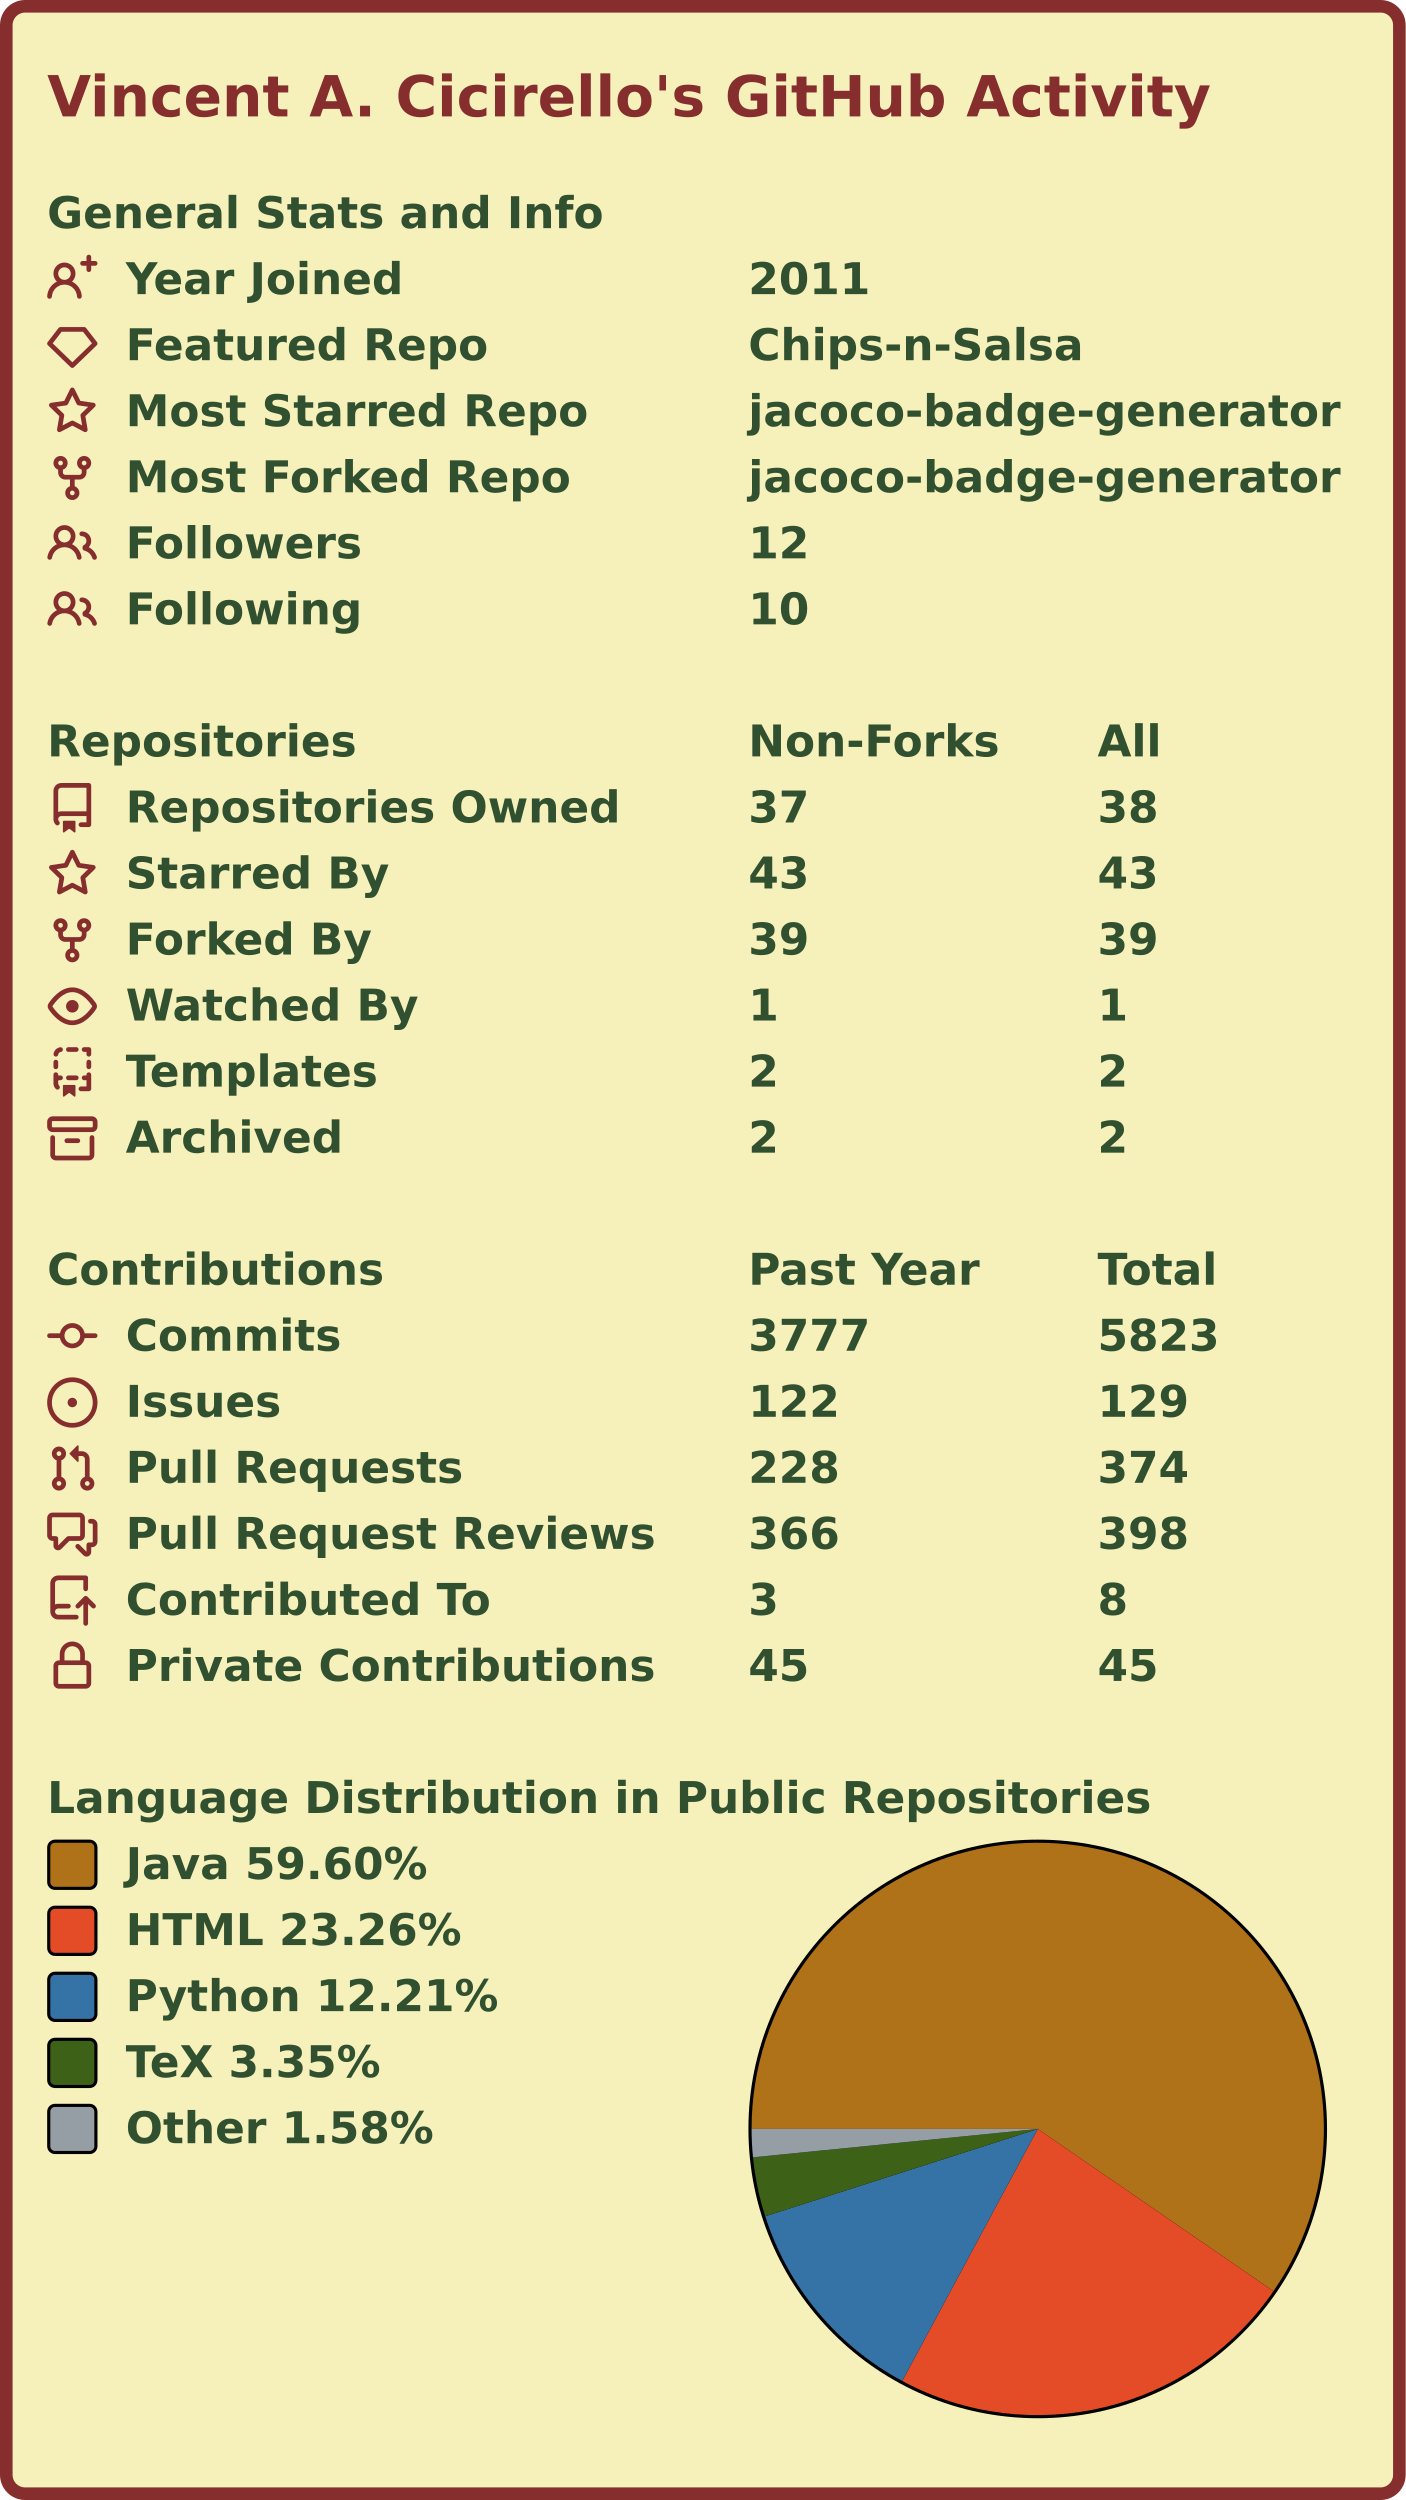
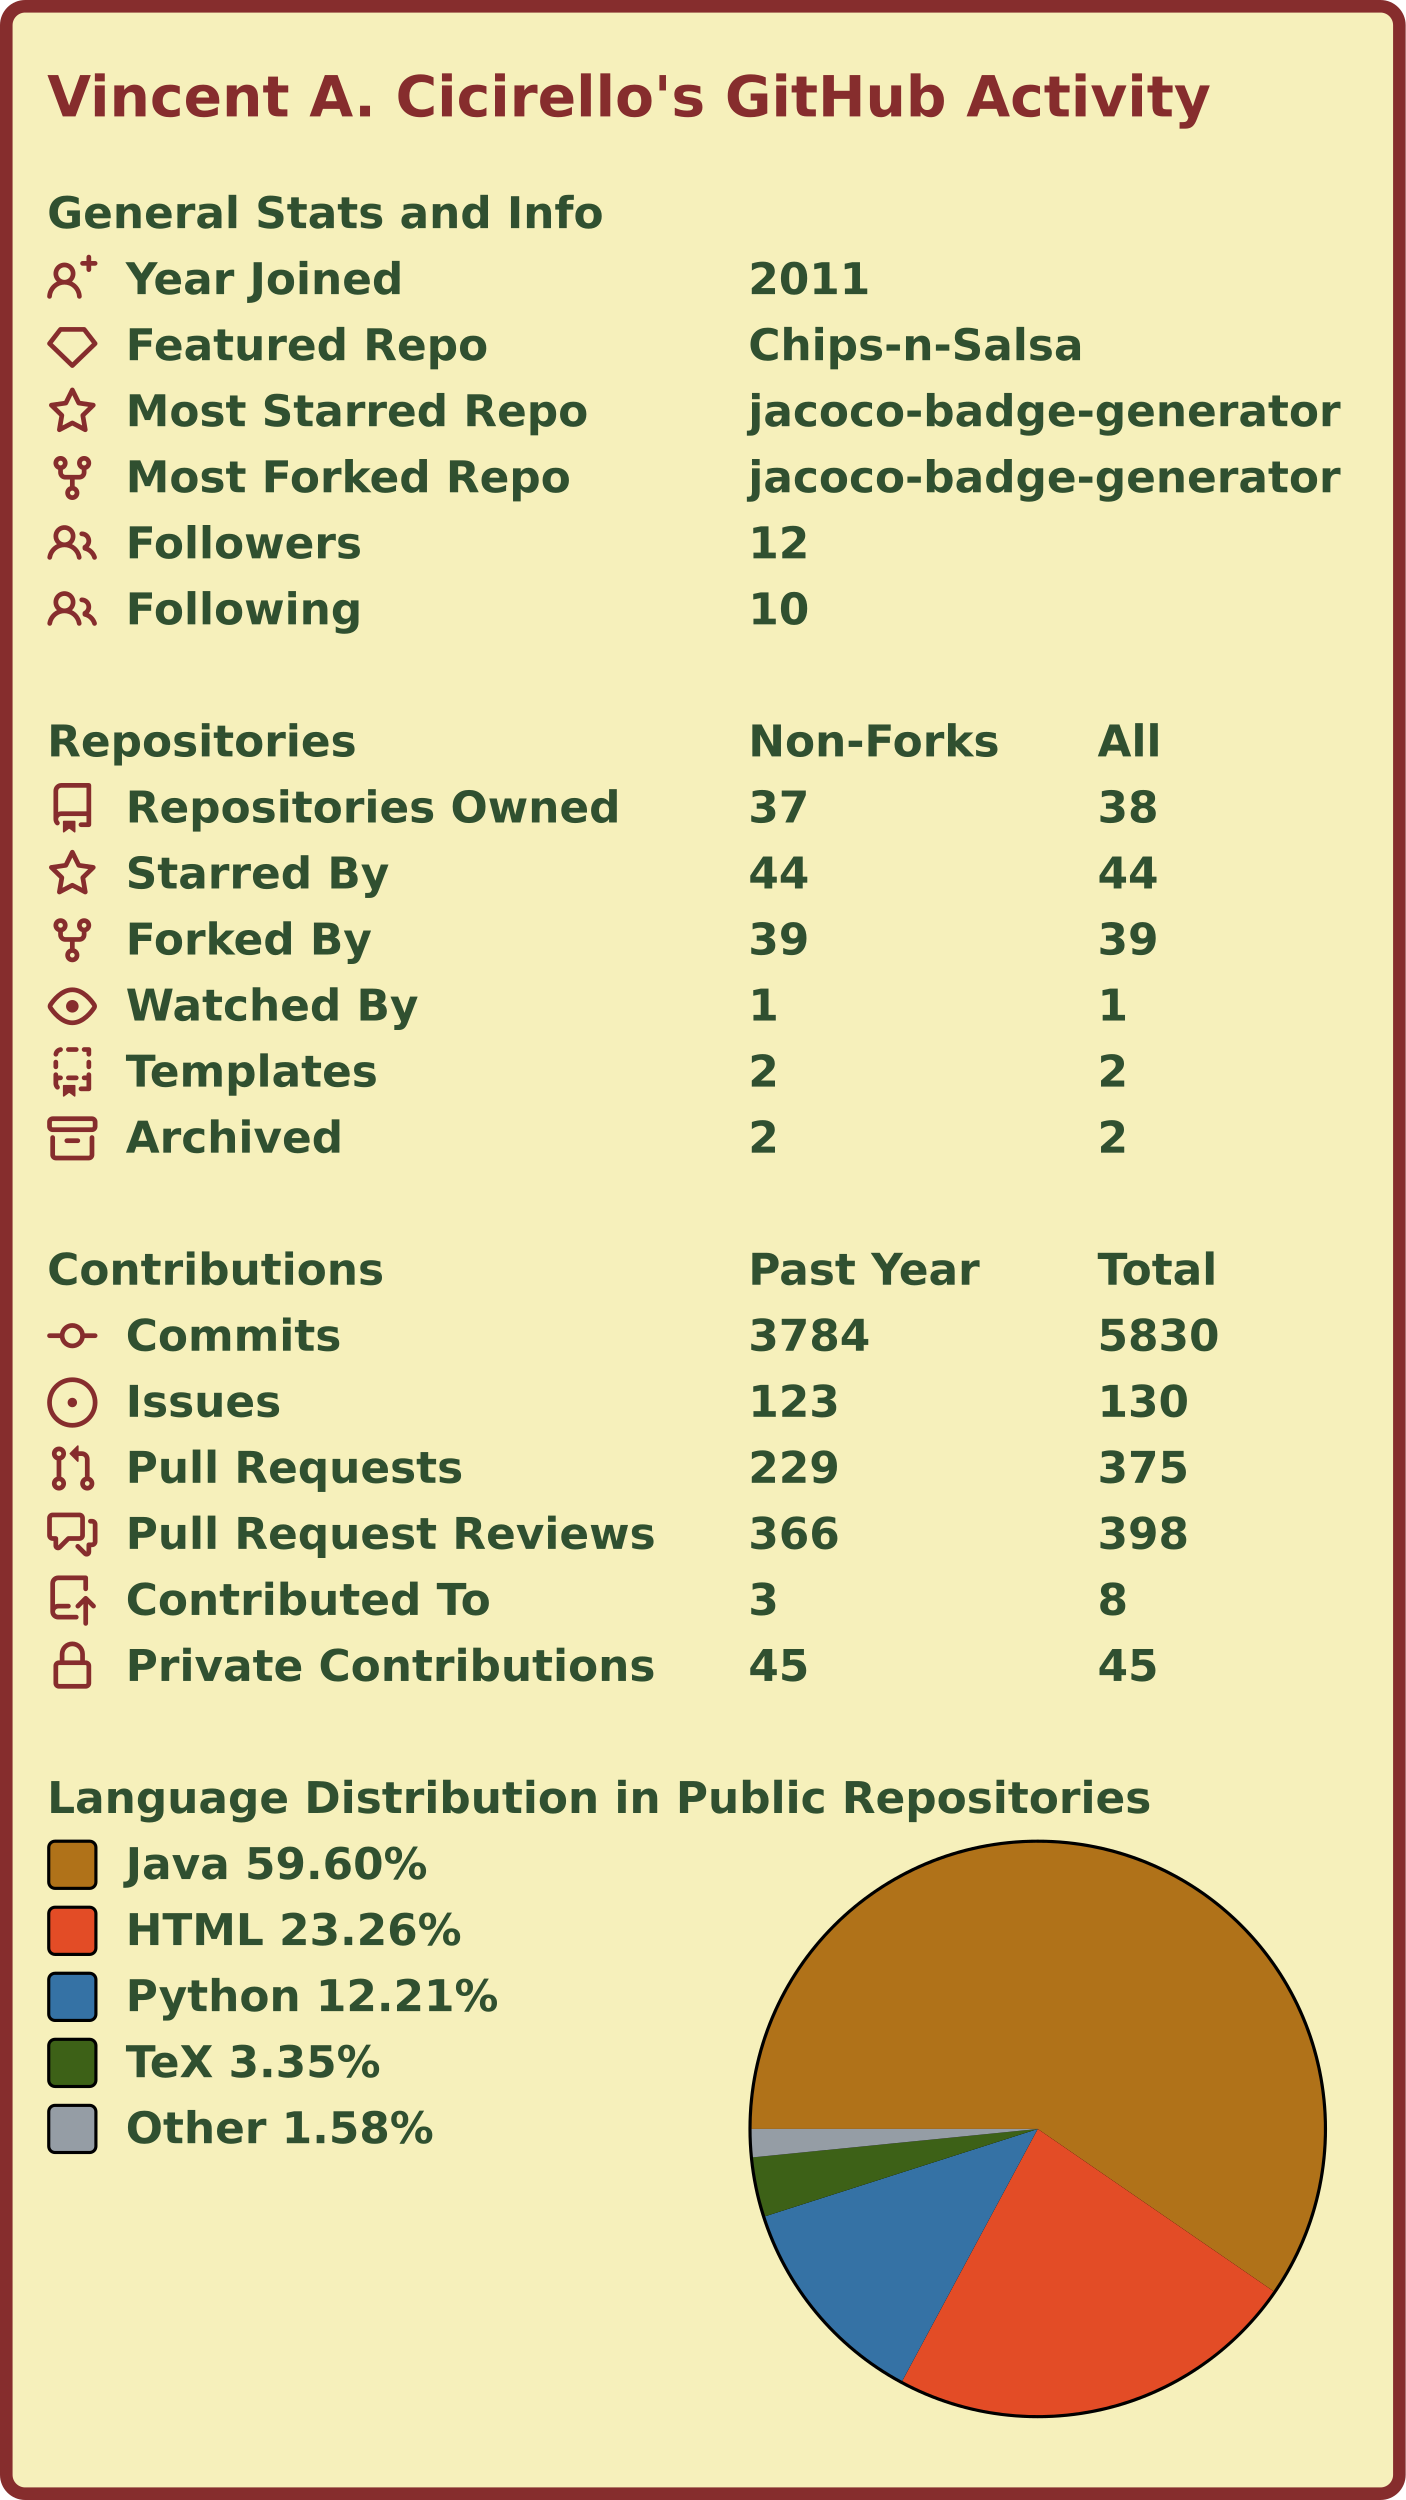
<svg xmlns="http://www.w3.org/2000/svg" width="447" height="795" viewBox="0 0 447 795">
  <rect x="2" y="2" stroke-width="4" rx="6" width="443" height="791" stroke="#862d2d" fill="#f6f0bb" />
  <g font-weight="600" font-size="110pt" font-family="Verdana,Geneva,DejaVu Sans,sans-serif" text-rendering="geometricPrecision">
    <text x="122" y="301" lengthAdjust="spacingAndGlyphs" textLength="2985" transform="scale(0.123)" fill="#862d2d">Vincent A. Cicirello's GitHub Activity</text>
    <g transform="translate(0, 60)" fill="#305030">
      <g transform="translate(15, 0)">
        <g transform="scale(0.095)">
          <text x="0" y="132" textLength="1851" lengthAdjust="spacingAndGlyphs">General Stats and Info</text>
        </g>
      </g>
      <g transform="translate(15, 21)">
        <path fill="#862d2d" fill-rule="evenodd" d="M13.25 0a.75.75 0 01.75.75V2h1.25a.75.75 0 010 1.5H14v1.25a.75.75 0 01-1.5 0V3.5h-1.25a.75.75 0 010-1.5h1.25V.75a.75.75 0 01.75-.75zM5.5 4a2 2 0 100 4 2 2 0 000-4zm2.4 4.548a3.5 3.5 0 10-4.799 0 5.527 5.527 0 00-3.1 4.66.75.75 0 101.498.085A4.01 4.01 0 015.5 9.5a4.01 4.01 0 014.001 3.793.75.75 0 101.498-.086 5.527 5.527 0 00-3.1-4.659z" />
        <g transform="scale(0.095)">
          <text lengthAdjust="spacingAndGlyphs" textLength="932" x="263" y="132">Year Joined</text>
          <text lengthAdjust="spacingAndGlyphs" textLength="420" x="2347" y="132">2011</text>
        </g>
      </g>
      <g transform="translate(15, 42)">
        <path fill="#862d2d" fill-rule="evenodd" d="M3.637 2.291A.75.75 0 014.23 2h7.54a.75.75 0 01.593.291l3.48 4.5a.75.75 0 01-.072.999l-7.25 7a.75.75 0 01-1.042 0l-7.25-7a.75.75 0 01-.072-.999l3.48-4.5zM4.598 3.5L1.754 7.177 8 13.207l6.246-6.03L11.402 3.5H4.598z" />
        <g transform="scale(0.095)">
          <text lengthAdjust="spacingAndGlyphs" textLength="1215" x="263" y="132">Featured Repo</text>
          <text lengthAdjust="spacingAndGlyphs" textLength="1120" x="2347" y="132">Chips-n-Salsa</text>
        </g>
      </g>
      <g transform="translate(15, 63)">
        <path fill="#862d2d" fill-rule="evenodd" d="M8 .25a.75.75 0 01.673.418l1.882 3.815 4.21.612a.75.75 0 01.416 1.279l-3.046 2.97.719 4.192a.75.75 0 01-1.088.791L8 12.347l-3.766 1.98a.75.75 0 01-1.088-.79l.72-4.194L.818 6.374a.75.75 0 01.416-1.28l4.21-.611L7.327.668A.75.75 0 018 .25zm0 2.445L6.615 5.5a.75.75 0 01-.564.41l-3.097.45 2.24 2.184a.75.75 0 01.216.664l-.528 3.084 2.769-1.456a.75.75 0 01.698 0l2.77 1.456-.53-3.084a.75.75 0 01.216-.664l2.24-2.183-3.096-.45a.75.75 0 01-.564-.41L8 2.694v.001z" />
        <g transform="scale(0.095)">
          <text lengthAdjust="spacingAndGlyphs" textLength="1532" x="263" y="132">Most Starred Repo</text>
          <text lengthAdjust="spacingAndGlyphs" textLength="1986" x="2347" y="132">jacoco-badge-generator</text>
        </g>
      </g>
      <g transform="translate(15, 84)">
        <path fill="#862d2d" fill-rule="evenodd" d="M5 3.25a.75.75 0 11-1.5 0 .75.75 0 011.5 0zm0 2.122a2.25 2.25 0 10-1.5 0v.878A2.25 2.25 0 005.75 8.5h1.5v2.128a2.251 2.251 0 101.5 0V8.5h1.5a2.25 2.25 0 002.25-2.25v-.878a2.25 2.25 0 10-1.5 0v.878a.75.75 0 01-.75.75h-4.5A.75.75 0 015 6.25v-.878zm3.75 7.378a.75.75 0 11-1.5 0 .75.75 0 011.5 0zm3-8.75a.75.75 0 100-1.5.75.75 0 000 1.5z" />
        <g transform="scale(0.095)">
          <text lengthAdjust="spacingAndGlyphs" textLength="1485" x="263" y="132">Most Forked Repo</text>
          <text lengthAdjust="spacingAndGlyphs" textLength="1986" x="2347" y="132">jacoco-badge-generator</text>
        </g>
      </g>
      <g transform="translate(15, 105)">
        <path fill="#862d2d" fill-rule="evenodd" d="M5.5 3.5a2 2 0 100 4 2 2 0 000-4zM2 5.5a3.5 3.5 0 115.898 2.549 5.507 5.507 0 013.034 4.084.75.75 0 11-1.482.235 4.001 4.001 0 00-7.9 0 .75.75 0 01-1.482-.236A5.507 5.507 0 013.102 8.05 3.49 3.49 0 012 5.5zM11 4a.75.75 0 100 1.5 1.5 1.5 0 01.666 2.844.75.75 0 00-.416.672v.352a.75.75 0 00.574.73c1.2.289 2.162 1.2 2.522 2.372a.75.75 0 101.434-.44 5.01 5.01 0 00-2.56-3.012A3 3 0 0011 4z" />
        <g transform="scale(0.095)">
          <text lengthAdjust="spacingAndGlyphs" textLength="778" x="263" y="132">Followers</text>
          <text lengthAdjust="spacingAndGlyphs" textLength="210" x="2347" y="132">12</text>
        </g>
      </g>
      <g transform="translate(15, 126)">
        <path fill="#862d2d" fill-rule="evenodd" d="M5.5 3.5a2 2 0 100 4 2 2 0 000-4zM2 5.5a3.5 3.5 0 115.898 2.549 5.507 5.507 0 013.034 4.084.75.75 0 11-1.482.235 4.001 4.001 0 00-7.9 0 .75.75 0 01-1.482-.236A5.507 5.507 0 013.102 8.05 3.49 3.49 0 012 5.5zM11 4a.75.75 0 100 1.5 1.5 1.5 0 01.666 2.844.75.75 0 00-.416.672v.352a.75.75 0 00.574.73c1.2.289 2.162 1.2 2.522 2.372a.75.75 0 101.434-.44 5.01 5.01 0 00-2.56-3.012A3 3 0 0011 4z" />
        <g transform="scale(0.095)">
          <text lengthAdjust="spacingAndGlyphs" textLength="780" x="263" y="132">Following</text>
          <text lengthAdjust="spacingAndGlyphs" textLength="210" x="2347" y="132">10</text>
        </g>
      </g>
    </g>
    <g transform="translate(0, 228)" fill="#305030">
      <g transform="translate(15, 0)">
        <g transform="scale(0.095)">
          <text x="0" y="132" textLength="1020" lengthAdjust="spacingAndGlyphs">Repositories</text>
          <text x="2347" y="132" textLength="832" lengthAdjust="spacingAndGlyphs">Non-Forks</text>
          <text x="3516" y="132" textLength="206" lengthAdjust="spacingAndGlyphs">All</text>
        </g>
      </g>
      <g transform="translate(15, 21)">
        <path fill="#862d2d" fill-rule="evenodd" d="M2 2.5A2.5 2.5 0 014.5 0h8.75a.75.75 0 01.75.75v12.5a.75.75 0 01-.75.75h-2.5a.75.75 0 110-1.5h1.75v-2h-8a1 1 0 00-.714 1.7.75.75 0 01-1.072 1.05A2.495 2.495 0 012 11.5v-9zm10.5-1V9h-8c-.356 0-.694.074-1 .208V2.5a1 1 0 011-1h8zM5 12.25v3.25a.25.25 0 00.4.2l1.45-1.087a.25.25 0 01.3 0L8.6 15.7a.25.25 0 00.4-.2v-3.25a.25.25 0 00-.25-.25h-3.5a.25.25 0 00-.25.25z" />
        <g transform="scale(0.095)">
          <text lengthAdjust="spacingAndGlyphs" textLength="1650" x="263" y="132">Repositories Owned</text>
          <text lengthAdjust="spacingAndGlyphs" textLength="210" x="2347" y="132">37</text>
          <text lengthAdjust="spacingAndGlyphs" textLength="210" x="3516" y="132">38</text>
        </g>
      </g>
      <g transform="translate(15, 42)">
        <path fill="#862d2d" fill-rule="evenodd" d="M8 .25a.75.75 0 01.673.418l1.882 3.815 4.21.612a.75.75 0 01.416 1.279l-3.046 2.97.719 4.192a.75.75 0 01-1.088.791L8 12.347l-3.766 1.98a.75.75 0 01-1.088-.79l.72-4.194L.818 6.374a.75.75 0 01.416-1.28l4.21-.611L7.327.668A.75.75 0 018 .25zm0 2.445L6.615 5.5a.75.75 0 01-.564.41l-3.097.45 2.24 2.184a.75.75 0 01.216.664l-.528 3.084 2.769-1.456a.75.75 0 01.698 0l2.77 1.456-.53-3.084a.75.75 0 01.216-.664l2.24-2.183-3.096-.45a.75.75 0 01-.564-.41L8 2.694v.001z" />
        <g transform="scale(0.095)">
          <text lengthAdjust="spacingAndGlyphs" textLength="874" x="263" y="132">Starred By</text>
-           <text lengthAdjust="spacingAndGlyphs" textLength="210" x="2347" y="132">43</text>
-           <text lengthAdjust="spacingAndGlyphs" textLength="210" x="3516" y="132">43</text>
+           <text lengthAdjust="spacingAndGlyphs" textLength="210" x="2347" y="132">44</text>
+           <text lengthAdjust="spacingAndGlyphs" textLength="210" x="3516" y="132">44</text>
        </g>
      </g>
      <g transform="translate(15, 63)">
        <path fill="#862d2d" fill-rule="evenodd" d="M5 3.25a.75.75 0 11-1.5 0 .75.75 0 011.5 0zm0 2.122a2.25 2.25 0 10-1.5 0v.878A2.25 2.25 0 005.75 8.5h1.5v2.128a2.251 2.251 0 101.5 0V8.5h1.5a2.25 2.25 0 002.25-2.25v-.878a2.25 2.25 0 10-1.5 0v.878a.75.75 0 01-.75.75h-4.5A.75.75 0 015 6.25v-.878zm3.75 7.378a.75.75 0 11-1.5 0 .75.75 0 011.5 0zm3-8.75a.75.75 0 100-1.5.75.75 0 000 1.5z" />
        <g transform="scale(0.095)">
          <text lengthAdjust="spacingAndGlyphs" textLength="828" x="263" y="132">Forked By</text>
          <text lengthAdjust="spacingAndGlyphs" textLength="210" x="2347" y="132">39</text>
          <text lengthAdjust="spacingAndGlyphs" textLength="210" x="3516" y="132">39</text>
        </g>
      </g>
      <g transform="translate(15, 84)">
        <path fill="#862d2d" fill-rule="evenodd" d="M1.679 7.932c.412-.621 1.242-1.75 2.366-2.717C5.175 4.242 6.527 3.5 8 3.5c1.473 0 2.824.742 3.955 1.715 1.124.967 1.954 2.096 2.366 2.717a.119.119 0 010 .136c-.412.621-1.242 1.75-2.366 2.717C10.825 11.758 9.473 12.5 8 12.5c-1.473 0-2.824-.742-3.955-1.715C2.92 9.818 2.09 8.69 1.679 8.068a.119.119 0 010-.136zM8 2c-1.981 0-3.67.992-4.933 2.078C1.797 5.169.88 6.423.43 7.1a1.619 1.619 0 000 1.798c.45.678 1.367 1.932 2.637 3.024C4.329 13.008 6.019 14 8 14c1.981 0 3.67-.992 4.933-2.078 1.27-1.091 2.187-2.345 2.637-3.023a1.619 1.619 0 000-1.798c-.45-.678-1.367-1.932-2.637-3.023C11.671 2.992 9.981 2 8 2zm0 8a2 2 0 100-4 2 2 0 000 4z" />
        <g transform="scale(0.095)">
          <text lengthAdjust="spacingAndGlyphs" textLength="993" x="263" y="132">Watched By</text>
          <text lengthAdjust="spacingAndGlyphs" textLength="105" x="2347" y="132">1</text>
          <text lengthAdjust="spacingAndGlyphs" textLength="105" x="3516" y="132">1</text>
        </g>
      </g>
      <g transform="translate(15, 105)">
        <path fill="#862d2d" fill-rule="evenodd" d="M6 .75A.75.75 0 016.75 0h2.5a.75.75 0 010 1.5h-2.5A.75.75 0 016 .75zm5 0a.75.75 0 01.75-.75h1.5a.75.75 0 01.75.75v1.5a.75.75 0 01-1.5 0V1.5h-.75A.75.75 0 0111 .75zM4.992.662a.75.75 0 01-.636.848c-.436.063-.783.41-.846.846a.75.75 0 01-1.485-.212A2.501 2.501 0 014.144.025a.75.75 0 01.848.637zM2.75 4a.75.75 0 01.75.75v1.5a.75.75 0 01-1.5 0v-1.5A.75.75 0 012.75 4zm10.5 0a.75.75 0 01.75.75v1.5a.75.75 0 01-1.5 0v-1.5a.75.75 0 01.75-.75zM2.75 8a.75.75 0 01.75.75v.268A1.72 1.72 0 013.75 9h.5a.75.75 0 010 1.5h-.5a.25.25 0 00-.25.25v.75c0 .28.114.532.3.714a.75.75 0 01-1.05 1.072A2.495 2.495 0 012 11.5V8.75A.75.75 0 012.75 8zm10.5 0a.75.75 0 01.75.75v4.5a.75.75 0 01-.75.75h-2.5a.75.75 0 010-1.5h1.75v-2h-.75a.75.75 0 010-1.5h.75v-.25a.75.75 0 01.75-.75zM6 9.75A.75.75 0 016.75 9h2.5a.75.75 0 010 1.5h-2.5A.75.75 0 016 9.75zm-1 2.5v3.25a.25.25 0 00.4.2l1.45-1.087a.25.25 0 01.3 0L8.6 15.7a.25.25 0 00.4-.2v-3.25a.25.25 0 00-.25-.25h-3.5a.25.25 0 00-.25.25z" />
        <g transform="scale(0.095)">
          <text lengthAdjust="spacingAndGlyphs" textLength="868" x="263" y="132">Templates</text>
          <text lengthAdjust="spacingAndGlyphs" textLength="105" x="2347" y="132">2</text>
          <text lengthAdjust="spacingAndGlyphs" textLength="105" x="3516" y="132">2</text>
        </g>
      </g>
      <g transform="translate(15, 126)">
        <path fill="#862d2d" fill-rule="evenodd" d="M1.75 2.5a.25.25 0 00-.25.25v1.5c0 .138.112.25.25.25h12.5a.25.25 0 00.25-.25v-1.5a.25.25 0 00-.25-.25H1.75zM0 2.75C0 1.784.784 1 1.75 1h12.5c.966 0 1.75.784 1.75 1.75v1.5A1.75 1.75 0 0114.25 6H1.75A1.75 1.75 0 010 4.25v-1.5zM1.75 7a.75.75 0 01.75.75v5.5c0 .138.112.25.25.25h10.5a.25.25 0 00.25-.25v-5.5a.75.75 0 111.5 0v5.5A1.75 1.75 0 0113.25 15H2.75A1.75 1.75 0 011 13.25v-5.5A.75.75 0 011.75 7zm4.5 1a.75.75 0 000 1.5h3.5a.75.75 0 100-1.5h-3.5z" />
        <g transform="scale(0.095)">
          <text lengthAdjust="spacingAndGlyphs" textLength="726" x="263" y="132">Archived</text>
          <text lengthAdjust="spacingAndGlyphs" textLength="105" x="2347" y="132">2</text>
          <text lengthAdjust="spacingAndGlyphs" textLength="105" x="3516" y="132">2</text>
        </g>
      </g>
    </g>
    <g transform="translate(0, 396)" fill="#305030">
      <g transform="translate(15, 0)">
        <g transform="scale(0.095)">
          <text x="0" y="132" textLength="1112" lengthAdjust="spacingAndGlyphs">Contributions</text>
          <text x="2347" y="132" textLength="774" lengthAdjust="spacingAndGlyphs">Past Year</text>
          <text x="3516" y="132" textLength="414" lengthAdjust="spacingAndGlyphs">Total</text>
        </g>
      </g>
      <g transform="translate(15, 21)">
        <path fill="#862d2d" fill-rule="evenodd" d="M10.5 7.75a2.5 2.5 0 11-5 0 2.5 2.5 0 015 0zm1.43.75a4.002 4.002 0 01-7.86 0H.75a.75.75 0 110-1.5h3.32a4.001 4.001 0 017.86 0h3.32a.75.75 0 110 1.5h-3.32z" />
        <g transform="scale(0.095)">
          <text lengthAdjust="spacingAndGlyphs" textLength="734" x="263" y="132">Commits</text>
-           <text lengthAdjust="spacingAndGlyphs" textLength="420" x="2347" y="132">3777</text>
-           <text lengthAdjust="spacingAndGlyphs" textLength="420" x="3516" y="132">5823</text>
+           <text lengthAdjust="spacingAndGlyphs" textLength="420" x="2347" y="132">3784</text>
+           <text lengthAdjust="spacingAndGlyphs" textLength="420" x="3516" y="132">5830</text>
        </g>
      </g>
      <g transform="translate(15, 42)">
        <path fill="#862d2d" d="M8 9.5a1.5 1.5 0 100-3 1.5 1.5 0 000 3z" />
        <path fill="#862d2d" fill-rule="evenodd" d="M8 0a8 8 0 100 16A8 8 0 008 0zM1.5 8a6.5 6.5 0 1113 0 6.5 6.5 0 01-13 0z" />
        <g transform="scale(0.095)">
          <text lengthAdjust="spacingAndGlyphs" textLength="512" x="263" y="132">Issues</text>
-           <text lengthAdjust="spacingAndGlyphs" textLength="315" x="2347" y="132">122</text>
-           <text lengthAdjust="spacingAndGlyphs" textLength="315" x="3516" y="132">129</text>
+           <text lengthAdjust="spacingAndGlyphs" textLength="315" x="2347" y="132">123</text>
+           <text lengthAdjust="spacingAndGlyphs" textLength="315" x="3516" y="132">130</text>
        </g>
      </g>
      <g transform="translate(15, 63)">
        <path fill="#862d2d" fill-rule="evenodd" d="M7.177 3.073L9.573.677A.25.25 0 0110 .854v4.792a.25.25 0 01-.427.177L7.177 3.427a.25.25 0 010-.354zM3.75 2.5a.75.75 0 100 1.5.75.75 0 000-1.5zm-2.25.75a2.25 2.25 0 113 2.122v5.256a2.251 2.251 0 11-1.5 0V5.372A2.25 2.25 0 011.5 3.25zM11 2.5h-1V4h1a1 1 0 011 1v5.628a2.251 2.251 0 101.5 0V5A2.5 2.5 0 0011 2.5zm1 10.25a.75.75 0 111.5 0 .75.75 0 01-1.5 0zM3.75 12a.75.75 0 100 1.5.75.75 0 000-1.5z" />
        <g transform="scale(0.095)">
          <text lengthAdjust="spacingAndGlyphs" textLength="1113" x="263" y="132">Pull Requests</text>
-           <text lengthAdjust="spacingAndGlyphs" textLength="315" x="2347" y="132">228</text>
-           <text lengthAdjust="spacingAndGlyphs" textLength="315" x="3516" y="132">374</text>
+           <text lengthAdjust="spacingAndGlyphs" textLength="315" x="2347" y="132">229</text>
+           <text lengthAdjust="spacingAndGlyphs" textLength="315" x="3516" y="132">375</text>
        </g>
      </g>
      <g transform="translate(15, 84)">
        <path fill="#862d2d" fill-rule="evenodd" d="M1.5 2.75a.25.25 0 01.25-.25h8.5a.25.25 0 01.25.25v5.5a.25.25 0 01-.25.25h-3.5a.75.75 0 00-.53.22L3.5 11.44V9.25a.75.75 0 00-.75-.75h-1a.25.25 0 01-.25-.25v-5.5zM1.75 1A1.75 1.75 0 000 2.75v5.5C0 9.216.784 10 1.75 10H2v1.543a1.457 1.457 0 002.487 1.03L7.061 10h3.189A1.75 1.75 0 0012 8.25v-5.5A1.75 1.75 0 0010.25 1h-8.5zM14.5 4.75a.25.25 0 00-.25-.25h-.5a.75.75 0 110-1.5h.5c.966 0 1.75.784 1.75 1.75v5.5A1.75 1.75 0 0114.25 12H14v1.543a1.457 1.457 0 01-2.487 1.03L9.22 12.28a.75.75 0 111.06-1.06l2.22 2.22v-2.19a.75.75 0 01.75-.75h1a.25.25 0 00.25-.25v-5.5z" />
        <g transform="scale(0.095)">
          <text lengthAdjust="spacingAndGlyphs" textLength="1762" x="263" y="132">Pull Request Reviews</text>
          <text lengthAdjust="spacingAndGlyphs" textLength="315" x="2347" y="132">366</text>
          <text lengthAdjust="spacingAndGlyphs" textLength="315" x="3516" y="132">398</text>
        </g>
      </g>
      <g transform="translate(15, 105)">
        <path fill="#862d2d" fill-rule="evenodd" d="M1 2.5A2.5 2.5 0 013.5 0h8.75a.75.75 0 01.75.75v3.5a.75.75 0 01-1.5 0V1.5h-8a1 1 0 00-1 1v6.708A2.492 2.492 0 013.5 9h3.25a.75.75 0 010 1.5H3.5a1 1 0 100 2h5.75a.75.75 0 010 1.5H3.5A2.5 2.5 0 011 11.5v-9zm13.23 7.79a.75.75 0 001.06-1.06l-2.505-2.505a.75.75 0 00-1.06 0L9.22 9.229a.75.75 0 001.06 1.061l1.225-1.224v6.184a.75.75 0 001.5 0V9.066l1.224 1.224z" />
        <g transform="scale(0.095)">
          <text lengthAdjust="spacingAndGlyphs" textLength="1234" x="263" y="132">Contributed To</text>
          <text lengthAdjust="spacingAndGlyphs" textLength="105" x="2347" y="132">3</text>
          <text lengthAdjust="spacingAndGlyphs" textLength="105" x="3516" y="132">8</text>
        </g>
      </g>
      <g transform="translate(15, 126)">
        <path fill="#862d2d" fill-rule="evenodd" d="M4 4v2h-.25A1.75 1.75 0 002 7.75v5.5c0 .966.784 1.75 1.75 1.75h8.5A1.75 1.75 0 0014 13.25v-5.5A1.75 1.75 0 0012.25 6H12V4a4 4 0 10-8 0zm6.5 2V4a2.5 2.5 0 00-5 0v2h5zM12 7.5h.25a.25.25 0 01.25.25v5.5a.25.25 0 01-.25.25h-8.5a.25.25 0 01-.25-.25v-5.5a.25.25 0 01.25-.25H12z" />
        <g transform="scale(0.095)">
          <text lengthAdjust="spacingAndGlyphs" textLength="1742" x="263" y="132">Private Contributions</text>
          <text lengthAdjust="spacingAndGlyphs" textLength="210" x="2347" y="132">45</text>
          <text lengthAdjust="spacingAndGlyphs" textLength="210" x="3516" y="132">45</text>
        </g>
      </g>
    </g>
    <g transform="translate(0, 564)" fill="#305030">
      <g transform="translate(15, 0)">
        <g transform="scale(0.095)">
          <text x="0" y="132" textLength="3652" lengthAdjust="spacingAndGlyphs">Language Distribution in Public Repositories</text>
        </g>
      </g>
      <g transform="translate(238, 21)">
        <circle cx="92" cy="92" r="92" fill="#000000" />
      </g>
      <g transform="translate(239, 22)">
        <g>
          <path fill-rule="evenodd" fill="#b07219" d="M 0.0,91 A 91 91 0 1 1 165.953 142.605 L 91,91 Z" />
          <path fill-rule="evenodd" fill="#e34c26" d="M 165.953,142.605 A 91 91 0 0 1 47.901 171.146 L 91,91 Z" />
          <path fill-rule="evenodd" fill="#3572A5" d="M 47.901,171.146 A 91 91 0 0 1 4.34 118.766 L 91,91 Z" />
          <path fill-rule="evenodd" fill="#3D6117" d="M 4.34,118.766 A 91 91 0 0 1 0.449 100.026 L 91,91 Z" />
          <path fill-rule="evenodd" fill="#959da5" d="M 0.449,100.026 A 91 91 0 0 1 0.0 91 L 91,91 Z" />
          <animateTransform attributeName="transform" attributeType="XML" type="rotate" from="0 91 91" to="360 91 91" dur="10s" repeatCount="indefinite" />
        </g>
      </g>
      <g transform="translate(15, 21)">
        <rect x="0.5" y="0.5" rx="2" width="15" height="15" fill="#b07219" stroke-width="1" stroke="#000000" />
        <text transform="scale(0.095)" x="263" y="132" textLength="1038" lengthAdjust="spacingAndGlyphs">Java 59.60%</text>
      </g>
      <g transform="translate(15, 42)">
        <rect x="0.5" y="0.5" rx="2" width="15" height="15" fill="#e34c26" stroke-width="1" stroke="#000000" />
        <text transform="scale(0.095)" x="263" y="132" textLength="1142" lengthAdjust="spacingAndGlyphs">HTML 23.26%</text>
      </g>
      <g transform="translate(15, 63)">
        <rect x="0.5" y="0.5" rx="2" width="15" height="15" fill="#3572A5" stroke-width="1" stroke="#000000" />
        <text transform="scale(0.095)" x="263" y="132" textLength="1254" lengthAdjust="spacingAndGlyphs">Python 12.21%</text>
      </g>
      <g transform="translate(15, 84)">
        <rect x="0.5" y="0.5" rx="2" width="15" height="15" fill="#3D6117" stroke-width="1" stroke="#000000" />
        <text transform="scale(0.095)" x="263" y="132" textLength="894" lengthAdjust="spacingAndGlyphs">TeX 3.35%</text>
      </g>
      <g transform="translate(15, 105)">
        <rect x="0.5" y="0.5" rx="2" width="15" height="15" fill="#959da5" stroke-width="1" stroke="#000000" />
        <text transform="scale(0.095)" x="263" y="132" textLength="1047" lengthAdjust="spacingAndGlyphs">Other 1.58%</text>
      </g>
    </g>
  </g>
</svg>
